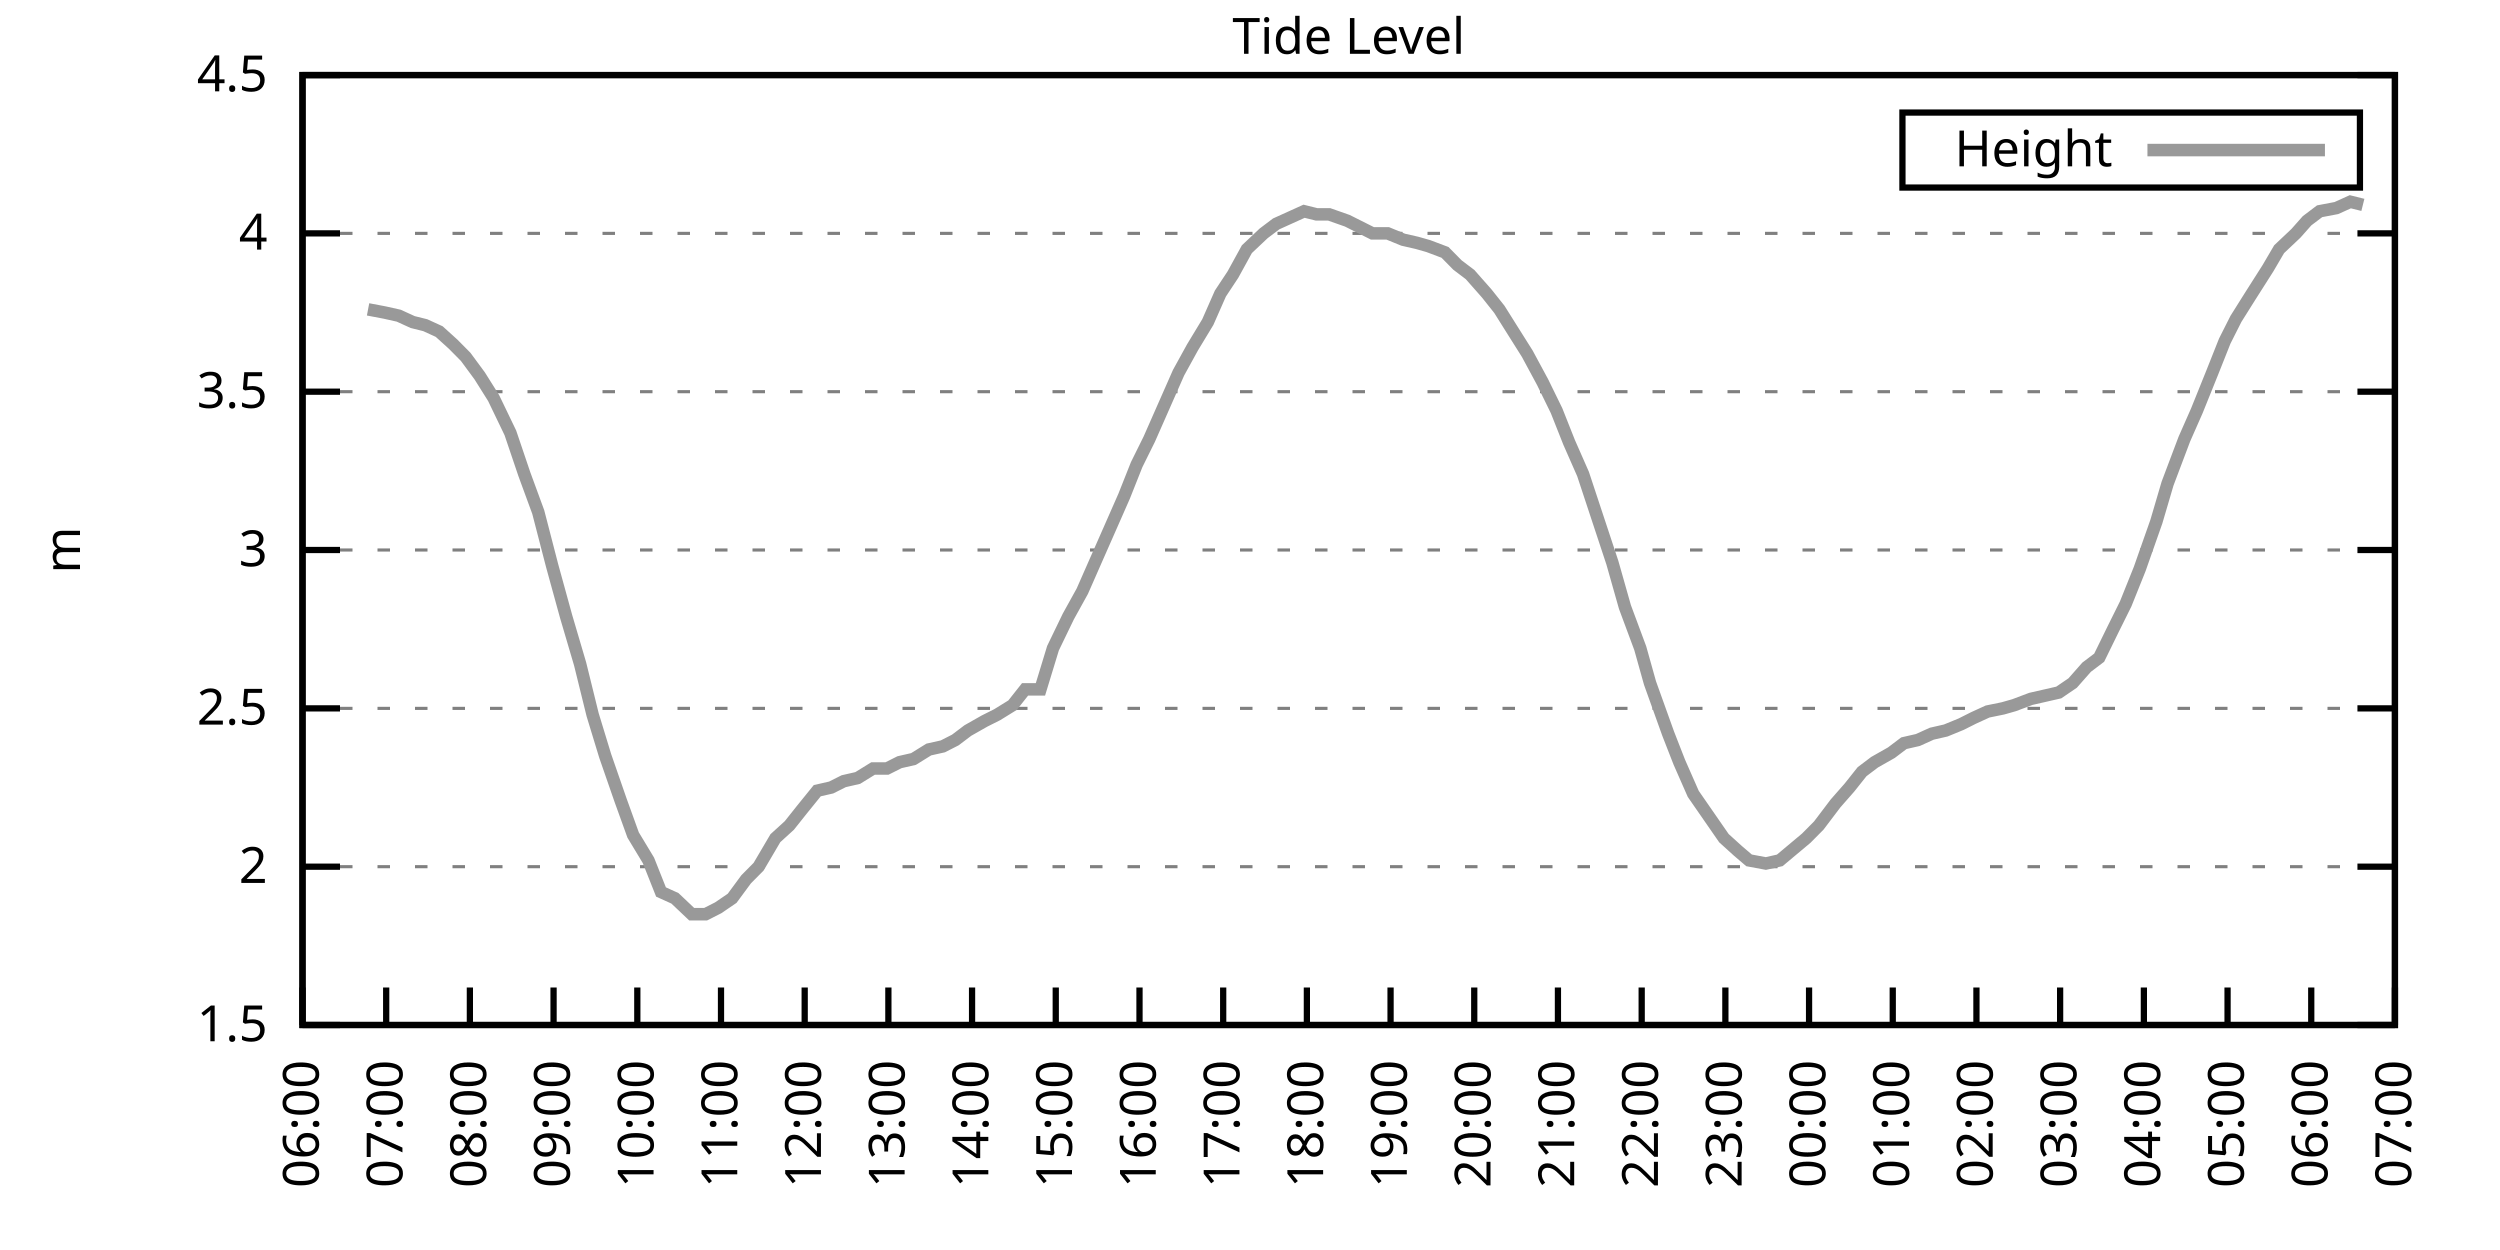
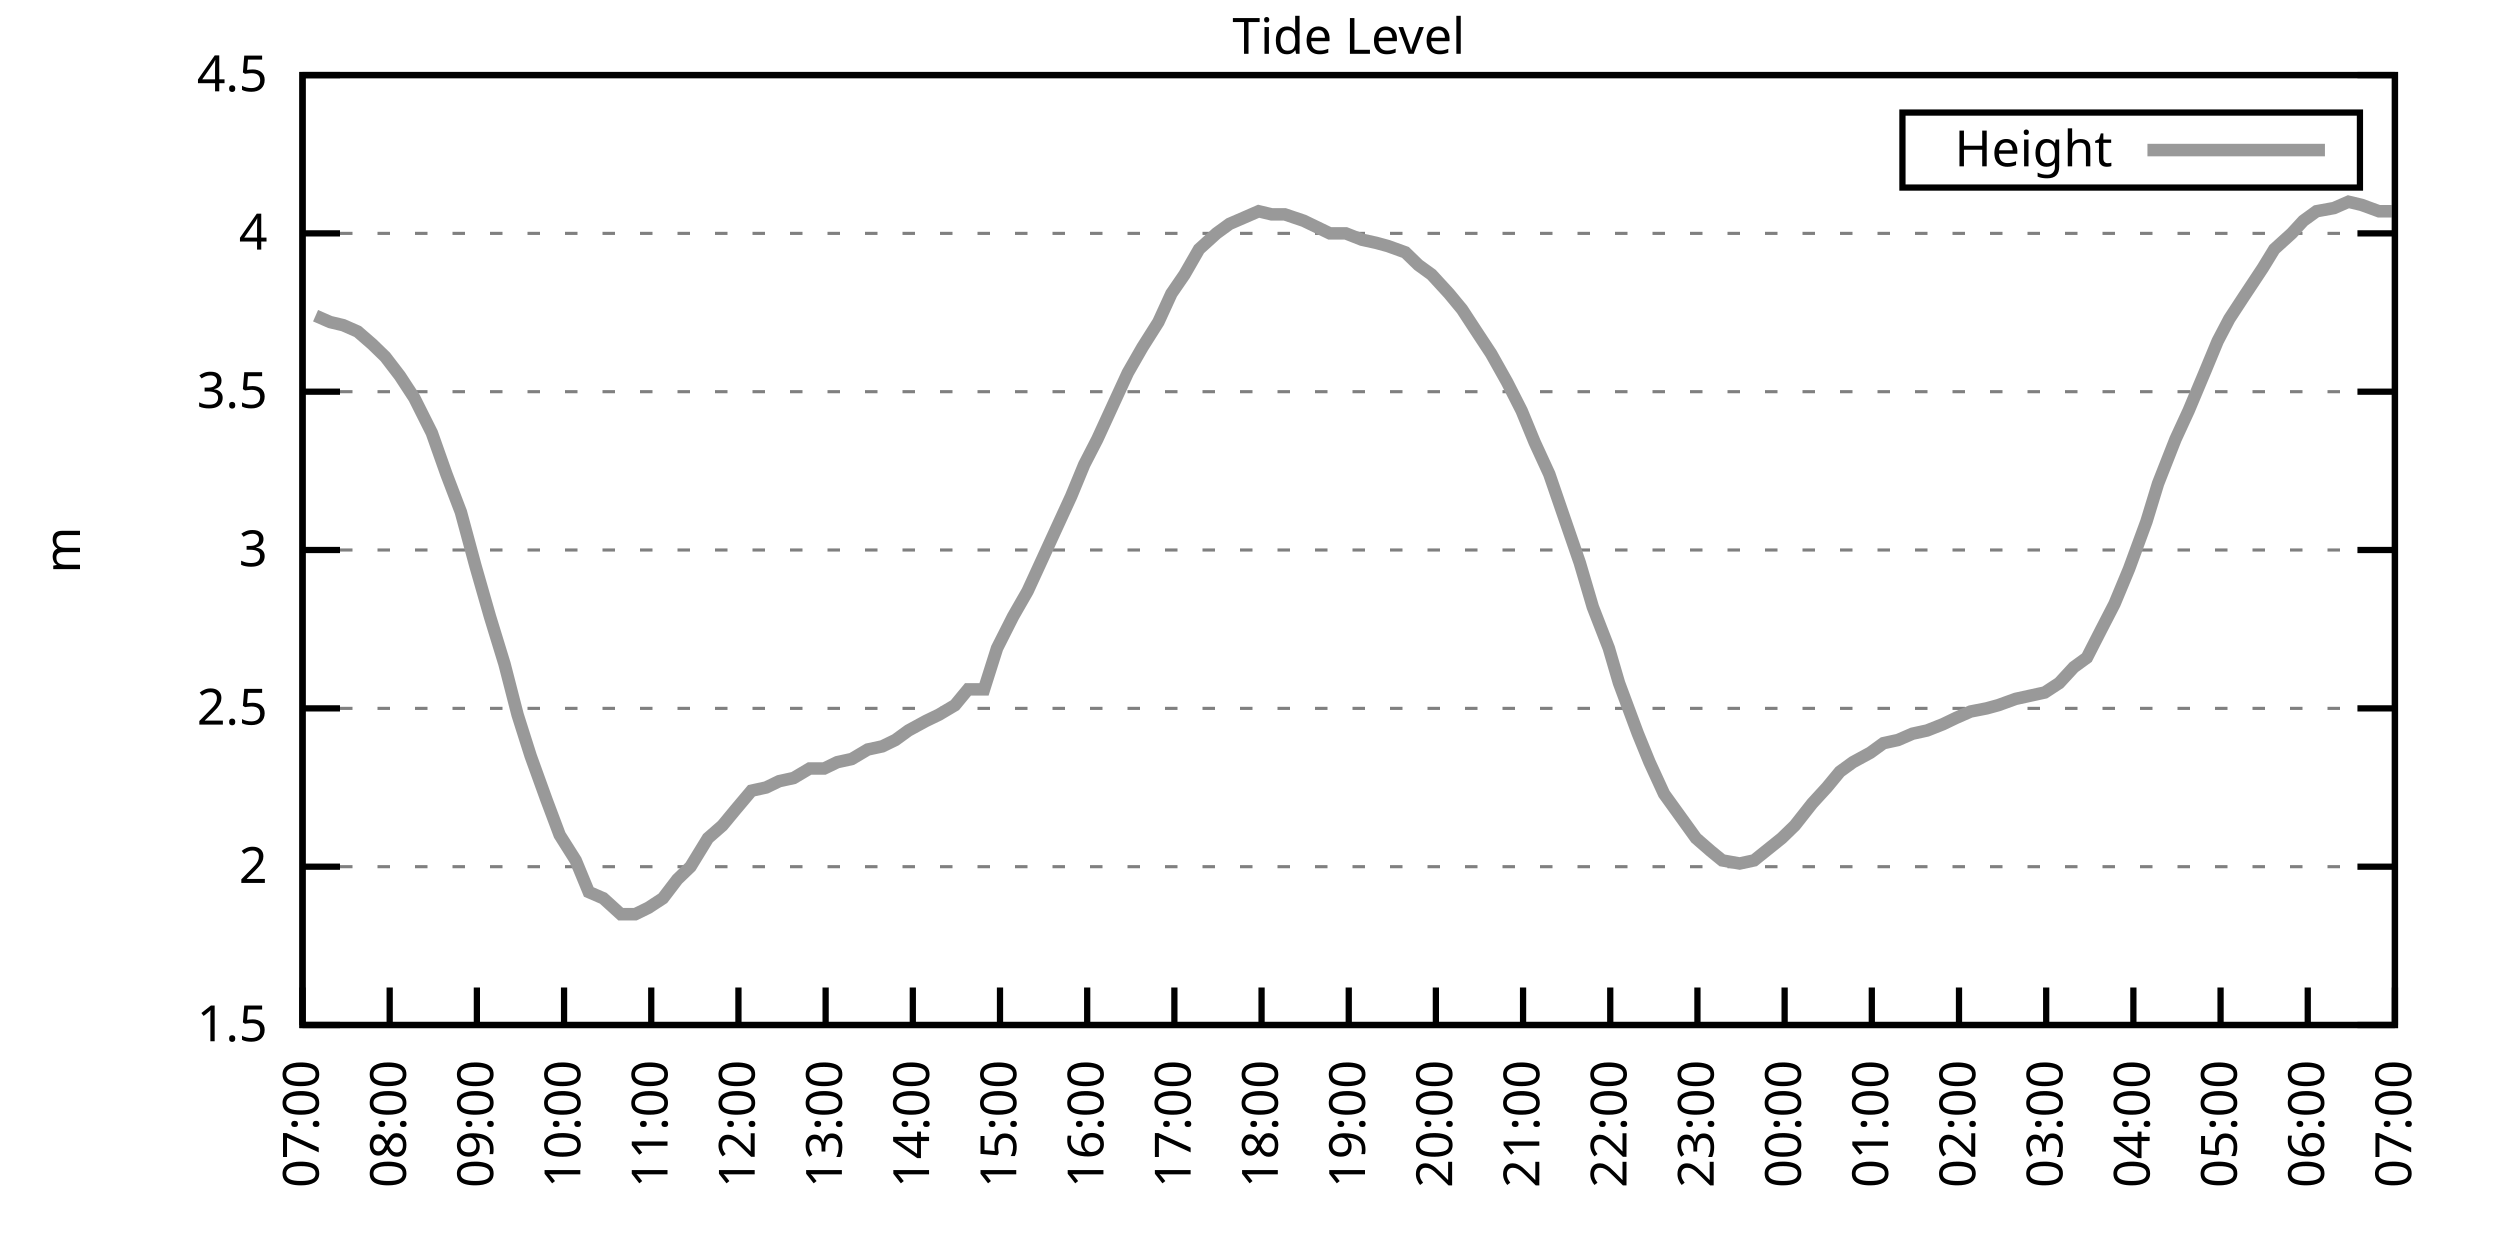
<svg xmlns="http://www.w3.org/2000/svg" xmlns:xlink="http://www.w3.org/1999/xlink" width="400" height="200" viewBox="0 0 400 200">
  <g id="gnuplot_canvas">
    <rect x="0" y="0" width="400" height="200" fill="none" />
    <defs>
      <circle id="gpDot" r="0.5" stroke-width="0.5" stroke="currentColor" />
      <path id="gpPt0" stroke-width="0.333" stroke="currentColor" d="M-1,0 h2 M0,-1 v2" />
      <path id="gpPt1" stroke-width="0.333" stroke="currentColor" d="M-1,-1 L1,1 M1,-1 L-1,1" />
      <path id="gpPt2" stroke-width="0.333" stroke="currentColor" d="M-1,0 L1,0 M0,-1 L0,1 M-1,-1 L1,1 M-1,1 L1,-1" />
      <rect id="gpPt3" stroke-width="0.333" stroke="currentColor" x="-1" y="-1" width="2" height="2" />
      <rect id="gpPt4" stroke-width="0.333" stroke="currentColor" fill="currentColor" x="-1" y="-1" width="2" height="2" />
      <circle id="gpPt5" stroke-width="0.333" stroke="currentColor" cx="0" cy="0" r="1" />
      <use xlink:href="#gpPt5" id="gpPt6" fill="currentColor" stroke="none" />
      <path id="gpPt7" stroke-width="0.333" stroke="currentColor" d="M0,-1.33 L-1.33,0.67 L1.33,0.67 z" />
      <use xlink:href="#gpPt7" id="gpPt8" fill="currentColor" stroke="none" />
      <use xlink:href="#gpPt7" id="gpPt9" stroke="currentColor" transform="rotate(180)" />
      <use xlink:href="#gpPt9" id="gpPt10" fill="currentColor" stroke="none" />
      <use xlink:href="#gpPt3" id="gpPt11" stroke="currentColor" transform="rotate(45)" />
      <use xlink:href="#gpPt11" id="gpPt12" fill="currentColor" stroke="none" />
      <path id="gpPt13" stroke-width="0.333" stroke="currentColor" d="M0,1.330 L1.265,0.411 L0.782,-1.067 L-0.782,-1.076 L-1.265,0.411 z" />
      <use xlink:href="#gpPt13" id="gpPt14" fill="currentColor" stroke="none" />
      <filter id="textbox" filterUnits="objectBoundingBox" x="0" y="0" height="1" width="1">
        <feFlood flood-color="white" flood-opacity="1" result="bgnd" />
        <feComposite in="SourceGraphic" in2="bgnd" operator="atop" />
      </filter>
      <filter id="greybox" filterUnits="objectBoundingBox" x="0" y="0" height="1" width="1">
        <feFlood flood-color="lightgrey" flood-opacity="1" result="grey" />
        <feComposite in="SourceGraphic" in2="grey" operator="atop" />
      </filter>
    </defs>
    <g fill="none" color="white" stroke="currentColor" stroke-width="1.00" stroke-linecap="butt" stroke-linejoin="miter">
</g>
    <g fill="none" color="black" stroke="currentColor" stroke-width="1.00" stroke-linecap="butt" stroke-linejoin="miter">
      <g stroke="none" shape-rendering="crispEdges">
        <polygon fill="rgb(255, 255, 255)" points="48.40,164.00 383.18,164.00 383.18,12.02 48.40,12.02 " />
      </g>
    </g>
    <g fill="none" color="black" stroke="currentColor" stroke-width="1.00" stroke-linecap="butt" stroke-linejoin="miter">
</g>
    <g fill="none" color="black" stroke="black" stroke-width="0.50" stroke-linecap="butt" stroke-linejoin="miter">
</g>
    <g fill="none" color="gray" stroke="currentColor" stroke-width="0.50" stroke-linecap="butt" stroke-linejoin="miter">
      <path stroke="gray" stroke-dasharray="2,4" class="gridline" d="M48.40,164.00 L383.19,164.00  " />
    </g>
    <g fill="none" color="gray" stroke="gray" stroke-width="1.00" stroke-linecap="butt" stroke-linejoin="miter">
</g>
    <g fill="none" color="black" stroke="currentColor" stroke-width="1.00" stroke-linecap="butt" stroke-linejoin="miter">
      <path stroke="black" d="M48.40,164.00 L54.40,164.00 M383.19,164.00 L377.19,164.00  " />
      <g transform="translate(42.80,166.60)" stroke="none" fill="black" font-family="Sans" font-size="8.00" text-anchor="end">
        <text>
          <tspan font-family="Sans"> 1.5</tspan>
        </text>
      </g>
    </g>
    <g fill="none" color="black" stroke="currentColor" stroke-width="1.00" stroke-linecap="butt" stroke-linejoin="miter">
</g>
    <g fill="none" color="black" stroke="black" stroke-width="0.50" stroke-linecap="butt" stroke-linejoin="miter">
</g>
    <g fill="none" color="gray" stroke="currentColor" stroke-width="0.50" stroke-linecap="butt" stroke-linejoin="miter">
      <path stroke="gray" stroke-dasharray="2,4" class="gridline" d="M48.40,138.67 L383.19,138.67  " />
    </g>
    <g fill="none" color="gray" stroke="gray" stroke-width="1.00" stroke-linecap="butt" stroke-linejoin="miter">
</g>
    <g fill="none" color="black" stroke="currentColor" stroke-width="1.00" stroke-linecap="butt" stroke-linejoin="miter">
      <path stroke="black" d="M48.40,138.67 L54.40,138.67 M383.19,138.67 L377.19,138.67  " />
      <g transform="translate(42.80,141.27)" stroke="none" fill="black" font-family="Sans" font-size="8.00" text-anchor="end">
        <text>
          <tspan font-family="Sans"> 2</tspan>
        </text>
      </g>
    </g>
    <g fill="none" color="black" stroke="currentColor" stroke-width="1.00" stroke-linecap="butt" stroke-linejoin="miter">
</g>
    <g fill="none" color="black" stroke="black" stroke-width="0.50" stroke-linecap="butt" stroke-linejoin="miter">
</g>
    <g fill="none" color="gray" stroke="currentColor" stroke-width="0.50" stroke-linecap="butt" stroke-linejoin="miter">
      <path stroke="gray" stroke-dasharray="2,4" class="gridline" d="M48.40,113.34 L383.19,113.34  " />
    </g>
    <g fill="none" color="gray" stroke="gray" stroke-width="1.00" stroke-linecap="butt" stroke-linejoin="miter">
</g>
    <g fill="none" color="black" stroke="currentColor" stroke-width="1.00" stroke-linecap="butt" stroke-linejoin="miter">
      <path stroke="black" d="M48.40,113.34 L54.40,113.34 M383.19,113.34 L377.19,113.34  " />
      <g transform="translate(42.80,115.94)" stroke="none" fill="black" font-family="Sans" font-size="8.00" text-anchor="end">
        <text>
          <tspan font-family="Sans"> 2.5</tspan>
        </text>
      </g>
    </g>
    <g fill="none" color="black" stroke="currentColor" stroke-width="1.00" stroke-linecap="butt" stroke-linejoin="miter">
</g>
    <g fill="none" color="black" stroke="black" stroke-width="0.50" stroke-linecap="butt" stroke-linejoin="miter">
</g>
    <g fill="none" color="gray" stroke="currentColor" stroke-width="0.50" stroke-linecap="butt" stroke-linejoin="miter">
      <path stroke="gray" stroke-dasharray="2,4" class="gridline" d="M48.40,88.00 L383.19,88.00  " />
    </g>
    <g fill="none" color="gray" stroke="gray" stroke-width="1.00" stroke-linecap="butt" stroke-linejoin="miter">
</g>
    <g fill="none" color="black" stroke="currentColor" stroke-width="1.00" stroke-linecap="butt" stroke-linejoin="miter">
      <path stroke="black" d="M48.40,88.00 L54.40,88.00 M383.19,88.00 L377.19,88.00  " />
      <g transform="translate(42.80,90.60)" stroke="none" fill="black" font-family="Sans" font-size="8.00" text-anchor="end">
        <text>
          <tspan font-family="Sans"> 3</tspan>
        </text>
      </g>
    </g>
    <g fill="none" color="black" stroke="currentColor" stroke-width="1.00" stroke-linecap="butt" stroke-linejoin="miter">
</g>
    <g fill="none" color="black" stroke="black" stroke-width="0.50" stroke-linecap="butt" stroke-linejoin="miter">
</g>
    <g fill="none" color="gray" stroke="currentColor" stroke-width="0.50" stroke-linecap="butt" stroke-linejoin="miter">
      <path stroke="gray" stroke-dasharray="2,4" class="gridline" d="M48.40,62.67 L383.19,62.67  " />
    </g>
    <g fill="none" color="gray" stroke="gray" stroke-width="1.00" stroke-linecap="butt" stroke-linejoin="miter">
</g>
    <g fill="none" color="black" stroke="currentColor" stroke-width="1.00" stroke-linecap="butt" stroke-linejoin="miter">
      <path stroke="black" d="M48.40,62.67 L54.40,62.67 M383.19,62.67 L377.19,62.67  " />
      <g transform="translate(42.80,65.27)" stroke="none" fill="black" font-family="Sans" font-size="8.00" text-anchor="end">
        <text>
          <tspan font-family="Sans"> 3.5</tspan>
        </text>
      </g>
    </g>
    <g fill="none" color="black" stroke="currentColor" stroke-width="1.00" stroke-linecap="butt" stroke-linejoin="miter">
</g>
    <g fill="none" color="black" stroke="black" stroke-width="0.50" stroke-linecap="butt" stroke-linejoin="miter">
</g>
    <g fill="none" color="gray" stroke="currentColor" stroke-width="0.50" stroke-linecap="butt" stroke-linejoin="miter">
      <path stroke="gray" stroke-dasharray="2,4" class="gridline" d="M48.40,37.34 L383.19,37.34  " />
    </g>
    <g fill="none" color="gray" stroke="gray" stroke-width="1.00" stroke-linecap="butt" stroke-linejoin="miter">
</g>
    <g fill="none" color="black" stroke="currentColor" stroke-width="1.00" stroke-linecap="butt" stroke-linejoin="miter">
      <path stroke="black" d="M48.40,37.34 L54.40,37.34 M383.19,37.34 L377.19,37.34  " />
      <g transform="translate(42.80,39.94)" stroke="none" fill="black" font-family="Sans" font-size="8.00" text-anchor="end">
        <text>
          <tspan font-family="Sans"> 4</tspan>
        </text>
      </g>
    </g>
    <g fill="none" color="black" stroke="currentColor" stroke-width="1.00" stroke-linecap="butt" stroke-linejoin="miter">
</g>
    <g fill="none" color="black" stroke="black" stroke-width="0.50" stroke-linecap="butt" stroke-linejoin="miter">
</g>
    <g fill="none" color="gray" stroke="currentColor" stroke-width="0.50" stroke-linecap="butt" stroke-linejoin="miter">
      <path stroke="gray" stroke-dasharray="2,4" class="gridline" d="M48.40,12.01 L383.19,12.01  " />
    </g>
    <g fill="none" color="gray" stroke="gray" stroke-width="1.00" stroke-linecap="butt" stroke-linejoin="miter">
</g>
    <g fill="none" color="black" stroke="currentColor" stroke-width="1.00" stroke-linecap="butt" stroke-linejoin="miter">
      <path stroke="black" d="M48.40,12.01 L54.40,12.01 M383.19,12.01 L377.19,12.01  " />
      <g transform="translate(42.80,14.61)" stroke="none" fill="black" font-family="Sans" font-size="8.00" text-anchor="end">
        <text>
          <tspan font-family="Sans"> 4.5</tspan>
        </text>
      </g>
    </g>
    <g fill="none" color="black" stroke="currentColor" stroke-width="1.00" stroke-linecap="butt" stroke-linejoin="miter">
      <path stroke="black" d="M48.40,164.00 L48.40,158.00  " />
      <g transform="translate(51.00,169.60) rotate(270.00)" stroke="none" fill="black" font-family="Sans" font-size="8.00" text-anchor="end">
        <text>
-           <tspan font-family="Sans">06:00</tspan>
-         </text>
-       </g>
-     </g>
-     <g fill="none" color="black" stroke="currentColor" stroke-width="1.00" stroke-linecap="butt" stroke-linejoin="miter">
-       <path stroke="black" d="M61.79,164.00 L61.79,158.00  " />
-       <g transform="translate(64.39,169.60) rotate(270.00)" stroke="none" fill="black" font-family="Sans" font-size="8.00" text-anchor="end">
-         <text>
          <tspan font-family="Sans">07:00</tspan>
        </text>
      </g>
    </g>
    <g fill="none" color="black" stroke="currentColor" stroke-width="1.00" stroke-linecap="butt" stroke-linejoin="miter">
-       <path stroke="black" d="M75.18,164.00 L75.18,158.00  " />
-       <g transform="translate(77.78,169.60) rotate(270.00)" stroke="none" fill="black" font-family="Sans" font-size="8.00" text-anchor="end">
+       <path stroke="black" d="M62.35,164.00 L62.35,158.00  " />
+       <g transform="translate(64.95,169.60) rotate(270.00)" stroke="none" fill="black" font-family="Sans" font-size="8.00" text-anchor="end">
        <text>
          <tspan font-family="Sans">08:00</tspan>
        </text>
      </g>
    </g>
    <g fill="none" color="black" stroke="currentColor" stroke-width="1.00" stroke-linecap="butt" stroke-linejoin="miter">
-       <path stroke="black" d="M88.57,164.00 L88.57,158.00  " />
-       <g transform="translate(91.17,169.60) rotate(270.00)" stroke="none" fill="black" font-family="Sans" font-size="8.00" text-anchor="end">
+       <path stroke="black" d="M76.30,164.00 L76.30,158.00  " />
+       <g transform="translate(78.90,169.60) rotate(270.00)" stroke="none" fill="black" font-family="Sans" font-size="8.00" text-anchor="end">
        <text>
          <tspan font-family="Sans">09:00</tspan>
        </text>
      </g>
    </g>
    <g fill="none" color="black" stroke="currentColor" stroke-width="1.00" stroke-linecap="butt" stroke-linejoin="miter">
-       <path stroke="black" d="M101.97,164.00 L101.97,158.00  " />
-       <g transform="translate(104.57,169.60) rotate(270.00)" stroke="none" fill="black" font-family="Sans" font-size="8.00" text-anchor="end">
+       <path stroke="black" d="M90.25,164.00 L90.25,158.00  " />
+       <g transform="translate(92.85,169.60) rotate(270.00)" stroke="none" fill="black" font-family="Sans" font-size="8.00" text-anchor="end">
        <text>
          <tspan font-family="Sans">10:00</tspan>
        </text>
      </g>
    </g>
    <g fill="none" color="black" stroke="currentColor" stroke-width="1.00" stroke-linecap="butt" stroke-linejoin="miter">
-       <path stroke="black" d="M115.36,164.00 L115.36,158.00  " />
-       <g transform="translate(117.96,169.60) rotate(270.00)" stroke="none" fill="black" font-family="Sans" font-size="8.00" text-anchor="end">
+       <path stroke="black" d="M104.20,164.00 L104.20,158.00  " />
+       <g transform="translate(106.80,169.60) rotate(270.00)" stroke="none" fill="black" font-family="Sans" font-size="8.00" text-anchor="end">
        <text>
          <tspan font-family="Sans">11:00</tspan>
        </text>
      </g>
    </g>
    <g fill="none" color="black" stroke="currentColor" stroke-width="1.00" stroke-linecap="butt" stroke-linejoin="miter">
-       <path stroke="black" d="M128.75,164.00 L128.75,158.00  " />
-       <g transform="translate(131.35,169.60) rotate(270.00)" stroke="none" fill="black" font-family="Sans" font-size="8.00" text-anchor="end">
+       <path stroke="black" d="M118.15,164.00 L118.15,158.00  " />
+       <g transform="translate(120.75,169.60) rotate(270.00)" stroke="none" fill="black" font-family="Sans" font-size="8.00" text-anchor="end">
        <text>
          <tspan font-family="Sans">12:00</tspan>
        </text>
      </g>
    </g>
    <g fill="none" color="black" stroke="currentColor" stroke-width="1.00" stroke-linecap="butt" stroke-linejoin="miter">
-       <path stroke="black" d="M142.14,164.00 L142.14,158.00  " />
-       <g transform="translate(144.74,169.60) rotate(270.00)" stroke="none" fill="black" font-family="Sans" font-size="8.00" text-anchor="end">
+       <path stroke="black" d="M132.10,164.00 L132.10,158.00  " />
+       <g transform="translate(134.70,169.60) rotate(270.00)" stroke="none" fill="black" font-family="Sans" font-size="8.00" text-anchor="end">
        <text>
          <tspan font-family="Sans">13:00</tspan>
        </text>
      </g>
    </g>
    <g fill="none" color="black" stroke="currentColor" stroke-width="1.00" stroke-linecap="butt" stroke-linejoin="miter">
-       <path stroke="black" d="M155.53,164.00 L155.53,158.00  " />
-       <g transform="translate(158.13,169.60) rotate(270.00)" stroke="none" fill="black" font-family="Sans" font-size="8.00" text-anchor="end">
+       <path stroke="black" d="M146.05,164.00 L146.05,158.00  " />
+       <g transform="translate(148.65,169.60) rotate(270.00)" stroke="none" fill="black" font-family="Sans" font-size="8.00" text-anchor="end">
        <text>
          <tspan font-family="Sans">14:00</tspan>
        </text>
      </g>
    </g>
    <g fill="none" color="black" stroke="currentColor" stroke-width="1.00" stroke-linecap="butt" stroke-linejoin="miter">
-       <path stroke="black" d="M168.92,164.00 L168.92,158.00  " />
-       <g transform="translate(171.52,169.60) rotate(270.00)" stroke="none" fill="black" font-family="Sans" font-size="8.00" text-anchor="end">
+       <path stroke="black" d="M160.00,164.00 L160.00,158.00  " />
+       <g transform="translate(162.60,169.60) rotate(270.00)" stroke="none" fill="black" font-family="Sans" font-size="8.00" text-anchor="end">
        <text>
          <tspan font-family="Sans">15:00</tspan>
        </text>
      </g>
    </g>
    <g fill="none" color="black" stroke="currentColor" stroke-width="1.00" stroke-linecap="butt" stroke-linejoin="miter">
-       <path stroke="black" d="M182.32,164.00 L182.32,158.00  " />
-       <g transform="translate(184.92,169.60) rotate(270.00)" stroke="none" fill="black" font-family="Sans" font-size="8.00" text-anchor="end">
+       <path stroke="black" d="M173.95,164.00 L173.95,158.00  " />
+       <g transform="translate(176.55,169.60) rotate(270.00)" stroke="none" fill="black" font-family="Sans" font-size="8.00" text-anchor="end">
        <text>
          <tspan font-family="Sans">16:00</tspan>
        </text>
      </g>
    </g>
    <g fill="none" color="black" stroke="currentColor" stroke-width="1.00" stroke-linecap="butt" stroke-linejoin="miter">
-       <path stroke="black" d="M195.71,164.00 L195.71,158.00  " />
-       <g transform="translate(198.31,169.60) rotate(270.00)" stroke="none" fill="black" font-family="Sans" font-size="8.00" text-anchor="end">
+       <path stroke="black" d="M187.90,164.00 L187.90,158.00  " />
+       <g transform="translate(190.50,169.60) rotate(270.00)" stroke="none" fill="black" font-family="Sans" font-size="8.00" text-anchor="end">
        <text>
          <tspan font-family="Sans">17:00</tspan>
        </text>
      </g>
    </g>
    <g fill="none" color="black" stroke="currentColor" stroke-width="1.00" stroke-linecap="butt" stroke-linejoin="miter">
-       <path stroke="black" d="M209.10,164.00 L209.10,158.00  " />
-       <g transform="translate(211.70,169.60) rotate(270.00)" stroke="none" fill="black" font-family="Sans" font-size="8.00" text-anchor="end">
+       <path stroke="black" d="M201.85,164.00 L201.85,158.00  " />
+       <g transform="translate(204.45,169.60) rotate(270.00)" stroke="none" fill="black" font-family="Sans" font-size="8.00" text-anchor="end">
        <text>
          <tspan font-family="Sans">18:00</tspan>
        </text>
      </g>
    </g>
    <g fill="none" color="black" stroke="currentColor" stroke-width="1.00" stroke-linecap="butt" stroke-linejoin="miter">
-       <path stroke="black" d="M222.49,164.00 L222.49,158.00  " />
-       <g transform="translate(225.09,169.60) rotate(270.00)" stroke="none" fill="black" font-family="Sans" font-size="8.00" text-anchor="end">
+       <path stroke="black" d="M215.80,164.00 L215.80,158.00  " />
+       <g transform="translate(218.40,169.60) rotate(270.00)" stroke="none" fill="black" font-family="Sans" font-size="8.00" text-anchor="end">
        <text>
          <tspan font-family="Sans">19:00</tspan>
        </text>
      </g>
    </g>
    <g fill="none" color="black" stroke="currentColor" stroke-width="1.00" stroke-linecap="butt" stroke-linejoin="miter">
-       <path stroke="black" d="M235.88,164.00 L235.88,158.00  " />
-       <g transform="translate(238.48,169.60) rotate(270.00)" stroke="none" fill="black" font-family="Sans" font-size="8.00" text-anchor="end">
+       <path stroke="black" d="M229.74,164.00 L229.74,158.00  " />
+       <g transform="translate(232.34,169.60) rotate(270.00)" stroke="none" fill="black" font-family="Sans" font-size="8.00" text-anchor="end">
        <text>
          <tspan font-family="Sans">20:00</tspan>
        </text>
      </g>
    </g>
    <g fill="none" color="black" stroke="currentColor" stroke-width="1.00" stroke-linecap="butt" stroke-linejoin="miter">
-       <path stroke="black" d="M249.27,164.00 L249.27,158.00  " />
-       <g transform="translate(251.87,169.60) rotate(270.00)" stroke="none" fill="black" font-family="Sans" font-size="8.00" text-anchor="end">
+       <path stroke="black" d="M243.69,164.00 L243.69,158.00  " />
+       <g transform="translate(246.29,169.60) rotate(270.00)" stroke="none" fill="black" font-family="Sans" font-size="8.00" text-anchor="end">
        <text>
          <tspan font-family="Sans">21:00</tspan>
        </text>
      </g>
    </g>
    <g fill="none" color="black" stroke="currentColor" stroke-width="1.00" stroke-linecap="butt" stroke-linejoin="miter">
-       <path stroke="black" d="M262.67,164.00 L262.67,158.00  " />
-       <g transform="translate(265.27,169.60) rotate(270.00)" stroke="none" fill="black" font-family="Sans" font-size="8.00" text-anchor="end">
+       <path stroke="black" d="M257.64,164.00 L257.64,158.00  " />
+       <g transform="translate(260.24,169.60) rotate(270.00)" stroke="none" fill="black" font-family="Sans" font-size="8.00" text-anchor="end">
        <text>
          <tspan font-family="Sans">22:00</tspan>
        </text>
      </g>
    </g>
    <g fill="none" color="black" stroke="currentColor" stroke-width="1.00" stroke-linecap="butt" stroke-linejoin="miter">
-       <path stroke="black" d="M276.06,164.00 L276.06,158.00  " />
-       <g transform="translate(278.66,169.60) rotate(270.00)" stroke="none" fill="black" font-family="Sans" font-size="8.00" text-anchor="end">
+       <path stroke="black" d="M271.59,164.00 L271.59,158.00  " />
+       <g transform="translate(274.19,169.60) rotate(270.00)" stroke="none" fill="black" font-family="Sans" font-size="8.00" text-anchor="end">
        <text>
          <tspan font-family="Sans">23:00</tspan>
        </text>
      </g>
    </g>
    <g fill="none" color="black" stroke="currentColor" stroke-width="1.00" stroke-linecap="butt" stroke-linejoin="miter">
-       <path stroke="black" d="M289.45,164.00 L289.45,158.00  " />
-       <g transform="translate(292.05,169.60) rotate(270.00)" stroke="none" fill="black" font-family="Sans" font-size="8.00" text-anchor="end">
+       <path stroke="black" d="M285.54,164.00 L285.54,158.00  " />
+       <g transform="translate(288.14,169.60) rotate(270.00)" stroke="none" fill="black" font-family="Sans" font-size="8.00" text-anchor="end">
        <text>
          <tspan font-family="Sans">00:00</tspan>
        </text>
      </g>
    </g>
    <g fill="none" color="black" stroke="currentColor" stroke-width="1.00" stroke-linecap="butt" stroke-linejoin="miter">
-       <path stroke="black" d="M302.84,164.00 L302.84,158.00  " />
-       <g transform="translate(305.44,169.60) rotate(270.00)" stroke="none" fill="black" font-family="Sans" font-size="8.00" text-anchor="end">
+       <path stroke="black" d="M299.49,164.00 L299.49,158.00  " />
+       <g transform="translate(302.09,169.60) rotate(270.00)" stroke="none" fill="black" font-family="Sans" font-size="8.00" text-anchor="end">
        <text>
          <tspan font-family="Sans">01:00</tspan>
        </text>
      </g>
    </g>
    <g fill="none" color="black" stroke="currentColor" stroke-width="1.00" stroke-linecap="butt" stroke-linejoin="miter">
-       <path stroke="black" d="M316.23,164.00 L316.23,158.00  " />
-       <g transform="translate(318.83,169.60) rotate(270.00)" stroke="none" fill="black" font-family="Sans" font-size="8.00" text-anchor="end">
+       <path stroke="black" d="M313.44,164.00 L313.44,158.00  " />
+       <g transform="translate(316.04,169.60) rotate(270.00)" stroke="none" fill="black" font-family="Sans" font-size="8.00" text-anchor="end">
        <text>
          <tspan font-family="Sans">02:00</tspan>
        </text>
      </g>
    </g>
    <g fill="none" color="black" stroke="currentColor" stroke-width="1.00" stroke-linecap="butt" stroke-linejoin="miter">
-       <path stroke="black" d="M329.62,164.00 L329.62,158.00  " />
-       <g transform="translate(332.22,169.60) rotate(270.00)" stroke="none" fill="black" font-family="Sans" font-size="8.00" text-anchor="end">
+       <path stroke="black" d="M327.39,164.00 L327.39,158.00  " />
+       <g transform="translate(329.99,169.60) rotate(270.00)" stroke="none" fill="black" font-family="Sans" font-size="8.00" text-anchor="end">
        <text>
          <tspan font-family="Sans">03:00</tspan>
        </text>
      </g>
    </g>
    <g fill="none" color="black" stroke="currentColor" stroke-width="1.00" stroke-linecap="butt" stroke-linejoin="miter">
-       <path stroke="black" d="M343.02,164.00 L343.02,158.00  " />
-       <g transform="translate(345.62,169.60) rotate(270.00)" stroke="none" fill="black" font-family="Sans" font-size="8.00" text-anchor="end">
+       <path stroke="black" d="M341.34,164.00 L341.34,158.00  " />
+       <g transform="translate(343.94,169.60) rotate(270.00)" stroke="none" fill="black" font-family="Sans" font-size="8.00" text-anchor="end">
        <text>
          <tspan font-family="Sans">04:00</tspan>
        </text>
      </g>
    </g>
    <g fill="none" color="black" stroke="currentColor" stroke-width="1.00" stroke-linecap="butt" stroke-linejoin="miter">
-       <path stroke="black" d="M356.41,164.00 L356.41,158.00  " />
-       <g transform="translate(359.01,169.60) rotate(270.00)" stroke="none" fill="black" font-family="Sans" font-size="8.00" text-anchor="end">
+       <path stroke="black" d="M355.29,164.00 L355.29,158.00  " />
+       <g transform="translate(357.89,169.60) rotate(270.00)" stroke="none" fill="black" font-family="Sans" font-size="8.00" text-anchor="end">
        <text>
          <tspan font-family="Sans">05:00</tspan>
        </text>
      </g>
    </g>
    <g fill="none" color="black" stroke="currentColor" stroke-width="1.00" stroke-linecap="butt" stroke-linejoin="miter">
-       <path stroke="black" d="M369.80,164.00 L369.80,158.00  " />
-       <g transform="translate(372.40,169.60) rotate(270.00)" stroke="none" fill="black" font-family="Sans" font-size="8.00" text-anchor="end">
+       <path stroke="black" d="M369.24,164.00 L369.24,158.00  " />
+       <g transform="translate(371.84,169.60) rotate(270.00)" stroke="none" fill="black" font-family="Sans" font-size="8.00" text-anchor="end">
        <text>
          <tspan font-family="Sans">06:00</tspan>
        </text>
      </g>
    </g>
    <g fill="none" color="black" stroke="currentColor" stroke-width="1.00" stroke-linecap="butt" stroke-linejoin="miter">
      <path stroke="black" d="M383.19,164.00 L383.19,158.00  " />
      <g transform="translate(385.79,169.60) rotate(270.00)" stroke="none" fill="black" font-family="Sans" font-size="8.00" text-anchor="end">
        <text>
          <tspan font-family="Sans">07:00</tspan>
        </text>
      </g>
    </g>
    <g fill="none" color="black" stroke="currentColor" stroke-width="1.00" stroke-linecap="butt" stroke-linejoin="miter">
</g>
    <g fill="none" color="black" stroke="currentColor" stroke-width="1.00" stroke-linecap="butt" stroke-linejoin="miter">
      <path stroke="black" d="M48.40,12.01 L48.40,164.00 L383.19,164.00 L383.19,12.01 L48.40,12.01 Z  " />
    </g>
    <g fill="none" color="black" stroke="currentColor" stroke-width="1.00" stroke-linecap="butt" stroke-linejoin="miter">
</g>
    <g fill="none" color="black" stroke="currentColor" stroke-width="1.00" stroke-linecap="butt" stroke-linejoin="miter">
      <path stroke="black" d="M304.39,30.01 L304.39,18.01 L377.59,18.01 L377.59,30.01 L304.39,30.01 Z  " />
    </g>
    <g id="Tide_level_plot_1">
      <g fill="none" color="white" stroke="black" stroke-width="2.00" stroke-linecap="butt" stroke-linejoin="miter">
</g>
      <g fill="none" color="black" stroke="currentColor" stroke-width="2.00" stroke-linecap="butt" stroke-linejoin="miter">
        <g transform="translate(337.99,26.61)" stroke="none" fill="black" font-family="Sans" font-size="8.00" text-anchor="end">
          <text>
            <tspan font-family="Sans">Height</tspan>
          </text>
        </g>
      </g>
      <g fill="none" color="black" stroke="currentColor" stroke-width="2.00" stroke-linecap="butt" stroke-linejoin="miter">
-         <path stroke="rgb(153, 153, 153)" d="M343.59,24.01 L371.99,24.01 M58.89,49.50 L61.57,50.01 L63.80,50.51 L66.03,51.53 L68.04,52.03 L70.27,53.05   L72.50,55.07 L74.51,57.10 L76.75,60.14 L78.98,63.69 L81.66,69.26 L83.89,75.85 L86.12,81.93 L88.35,90.54   L90.58,98.64 L92.82,106.24 L94.82,114.35 L96.83,120.94 L99.29,128.03 L101.30,133.60 L103.75,137.66 L105.76,142.72   L107.99,143.73 L110.67,146.27 L112.90,146.27 L114.91,145.25 L117.14,143.73 L119.38,140.69 L121.38,138.67 L124.06,134.11   L126.29,132.08 L128.30,129.55 L130.76,126.51 L132.99,126.00 L135.00,124.99 L137.23,124.48 L139.69,122.96 L141.92,122.96   L143.93,121.95 L146.16,121.44 L148.61,119.92 L150.85,119.42 L152.85,118.40 L154.86,116.88 L157.54,115.36 L159.55,114.35   L162.01,112.83 L164.01,110.30 L166.47,110.30 L168.48,103.71 L170.93,98.64 L173.17,94.59 L175.40,89.52 L177.63,84.46   L179.86,79.39 L181.87,74.33 L183.88,70.27 L186.56,64.19 L188.57,59.63 L190.80,55.58 L193.25,51.53 L195.26,46.97   L197.27,43.93 L199.50,39.87 L202.18,37.34 L204.19,35.82 L206.42,34.81 L208.65,33.80 L210.66,34.30 L212.67,34.30   L215.57,35.32 L217.58,36.33 L219.59,37.34 L222.04,37.34 L224.50,38.35 L226.73,38.86 L228.52,39.37 L231.20,40.38   L233.20,42.41 L235.21,43.93 L237.89,46.97 L239.90,49.50 L242.13,53.05 L244.36,56.59 L246.82,61.15 L249.05,65.71   L251.06,70.78 L253.29,75.85 L255.30,81.93 L257.98,90.03 L259.99,97.12 L262.44,103.71 L264.00,109.28 L266.91,117.39   L268.69,121.95 L270.92,127.02 L275.83,134.11 L278.07,136.14 L279.85,137.66 L282.53,138.16 L284.76,137.66 L289.00,134.11   L291.01,132.08 L293.69,128.54 L295.92,126.00 L297.93,123.47 L299.94,121.95 L302.62,120.43 L304.63,118.91 L306.86,118.40   L309.09,117.39 L311.32,116.88 L313.78,115.87 L315.79,114.86 L318.02,113.84 L320.47,113.34 L322.26,112.83 L324.94,111.82   L327.17,111.31 L329.40,110.80 L331.63,109.28 L333.86,106.75 L335.87,105.23 L338.10,100.67 L340.11,96.62 L342.35,91.04   L345.02,83.45 L346.81,77.37 L349.49,70.27 L351.50,65.71 L353.95,59.63 L355.96,54.57 L357.75,51.02 L359.98,47.47   L362.88,42.91 L364.66,39.87 L367.34,37.34 L369.13,35.32 L371.14,33.80 L373.82,33.29 L376.05,32.28 L378.06,32.78    " />
+         <path stroke="rgb(153, 153, 153)" d="M343.59,24.01 L371.99,24.01 M50.49,50.51 L52.82,51.53 L54.91,52.03 L57.23,53.05 L59.56,55.07 L61.65,57.10   L63.98,60.14 L66.30,63.69 L69.09,69.26 L71.42,75.85 L73.74,81.93 L76.07,90.54 L78.39,98.64 L80.72,106.24   L82.81,114.35 L84.90,120.94 L87.46,128.03 L89.55,133.60 L92.11,137.66 L94.20,142.72 L96.53,143.73 L99.32,146.27   L101.64,146.27 L103.73,145.25 L106.06,143.73 L108.38,140.69 L110.48,138.67 L113.27,134.11 L115.59,132.08 L117.68,129.55   L120.24,126.51 L122.57,126.00 L124.66,124.99 L126.98,124.48 L129.54,122.96 L131.87,122.96 L133.96,121.95 L136.28,121.44   L138.84,119.92 L141.16,119.42 L143.26,118.40 L145.35,116.88 L148.14,115.36 L150.23,114.35 L152.79,112.83 L154.88,110.30   L157.44,110.30 L159.53,103.71 L162.09,98.64 L164.41,94.59 L166.74,89.52 L169.06,84.46 L171.39,79.39 L173.48,74.33   L175.57,70.27 L178.36,64.19 L180.46,59.63 L182.78,55.58 L185.34,51.53 L187.43,46.97 L189.52,43.93 L191.85,39.87   L194.64,37.34 L196.73,35.82 L199.06,34.81 L201.38,33.80 L203.47,34.30 L205.57,34.30 L208.59,35.32 L210.68,36.33   L212.77,37.34 L215.33,37.34 L217.89,38.35 L220.21,38.86 L222.07,39.37 L224.86,40.38 L226.95,42.41 L229.05,43.93   L231.84,46.97 L233.93,49.50 L236.25,53.05 L238.58,56.59 L241.14,61.15 L243.46,65.71 L245.55,70.78 L247.88,75.85   L249.97,81.93 L252.76,90.03 L254.85,97.12 L257.41,103.71 L259.04,109.28 L262.06,117.39 L263.92,121.95 L266.25,127.02   L271.36,134.11 L273.69,136.14 L275.55,137.66 L278.34,138.16 L280.66,137.66 L285.08,134.11 L287.17,132.08 L289.96,128.54   L292.29,126.00 L294.38,123.47 L296.47,121.95 L299.26,120.43 L301.35,118.91 L303.68,118.40 L306.00,117.39 L308.33,116.88   L310.88,115.87 L312.98,114.86 L315.30,113.84 L317.86,113.34 L319.72,112.83 L322.51,111.82 L324.83,111.31 L327.16,110.80   L329.48,109.28 L331.81,106.75 L333.90,105.23 L336.23,100.67 L338.32,96.62 L340.64,91.04 L343.43,83.45 L345.29,77.37   L348.08,70.27 L350.18,65.71 L352.73,59.63 L354.83,54.57 L356.69,51.02 L359.01,47.47 L362.03,42.91 L363.89,39.87   L366.68,37.34 L368.54,35.32 L370.64,33.80 L373.43,33.29 L375.75,32.28 L377.84,32.78 L380.63,33.80 L382.96,33.80    " />
      </g>
    </g>
    <g fill="none" color="black" stroke="currentColor" stroke-width="2.00" stroke-linecap="butt" stroke-linejoin="miter">
</g>
    <g fill="none" color="black" stroke="black" stroke-width="1.00" stroke-linecap="butt" stroke-linejoin="miter">
</g>
    <g fill="none" color="black" stroke="currentColor" stroke-width="1.00" stroke-linecap="butt" stroke-linejoin="miter">
      <path stroke="black" d="M48.40,12.01 L48.40,164.00 L383.19,164.00 L383.19,12.01 L48.40,12.01 Z  " />
      <g transform="translate(12.80,88.01) rotate(270.00)" stroke="none" fill="black" font-family="Sans" font-size="8.00" text-anchor="middle">
        <text>
          <tspan font-family="Sans">m</tspan>
        </text>
      </g>
    </g>
    <g fill="none" color="black" stroke="currentColor" stroke-width="1.00" stroke-linecap="butt" stroke-linejoin="miter">
</g>
    <g fill="none" color="black" stroke="currentColor" stroke-width="1.00" stroke-linecap="butt" stroke-linejoin="miter">
      <g transform="translate(215.79,8.61)" stroke="none" fill="black" font-family="Sans" font-size="8.00" text-anchor="middle">
        <text>
          <tspan font-family="Sans">Tide Level</tspan>
        </text>
      </g>
    </g>
    <g fill="none" color="black" stroke="currentColor" stroke-width="1.00" stroke-linecap="butt" stroke-linejoin="miter">
</g>
  </g>
</svg>
